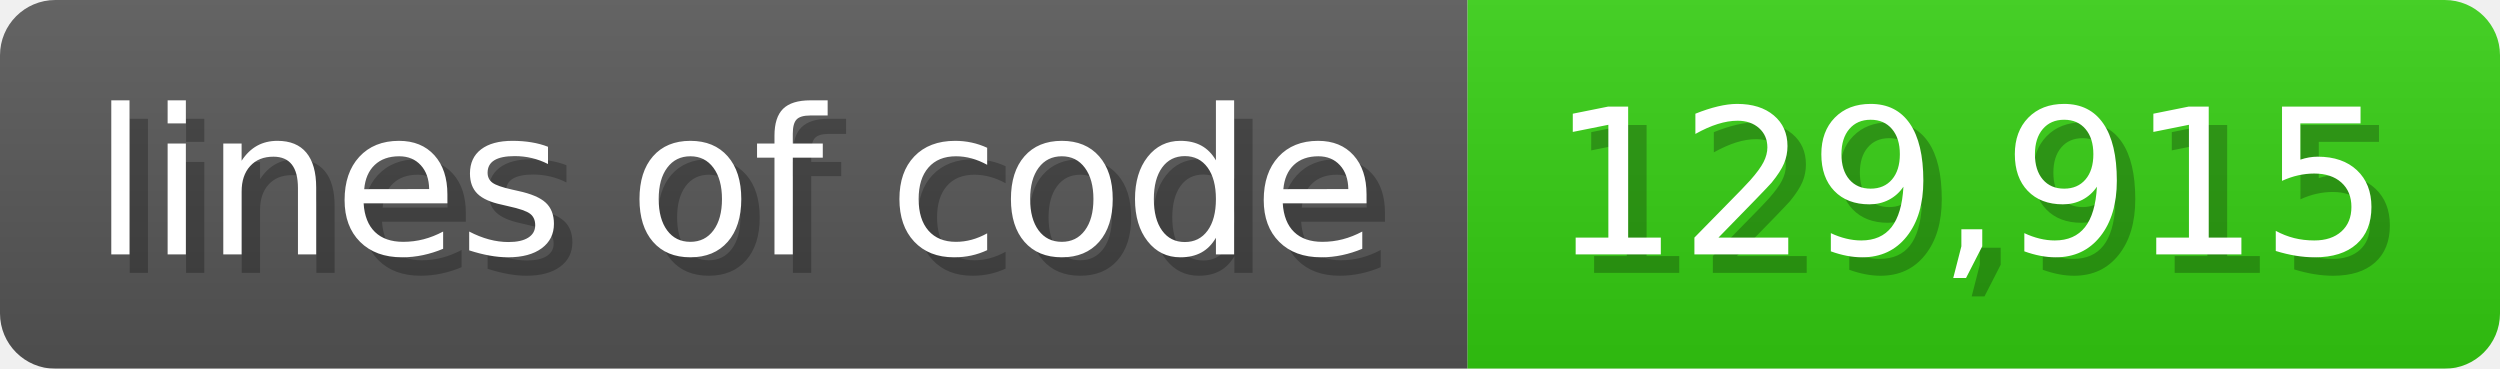
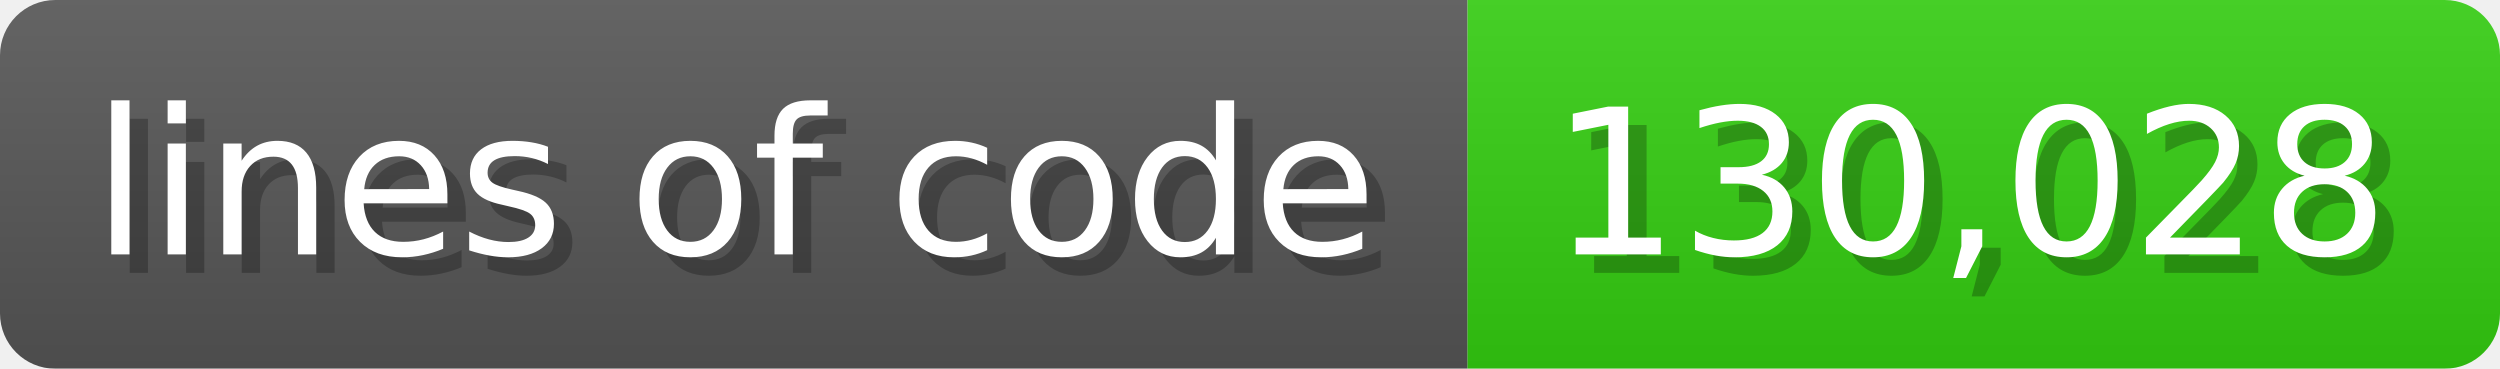
<svg xmlns="http://www.w3.org/2000/svg" width="135.6" height="20" viewBox="0 0 1356 200">
  <linearGradient id="a" x2="0" y2="100%">
    <stop offset="0" stop-opacity=".1" stop-color="#EEE" />
    <stop offset="1" stop-opacity=".1" />
  </linearGradient>
  <mask id="m">
    <rect width="1356" height="200" rx="30" fill="#FFF" />
  </mask>
  <g mask="url(#m)">
    <rect width="796" height="200" fill="#555" />
    <rect width="560" height="200" fill="#3C1" x="796" />
    <rect width="1356" height="200" fill="url(#a)" />
  </g>
  <g fill="#fff" text-anchor="start" font-family="Verdana,DejaVu Sans,sans-serif" font-size="110">
    <text x="60" y="148" textLength="696" fill="#000" opacity="0.25">lines of code</text>
    <text x="50" y="138" textLength="696">lines of code</text>
-     <text x="851" y="148" textLength="460" fill="#000" opacity="0.25">129,915</text>
-     <text x="841" y="138" textLength="460">129,915</text>
+     <text x="851" y="148" textLength="460" fill="#000" opacity="0.25">130,028</text>
+     <text x="841" y="138" textLength="460">130,028</text>
  </g>
</svg>
